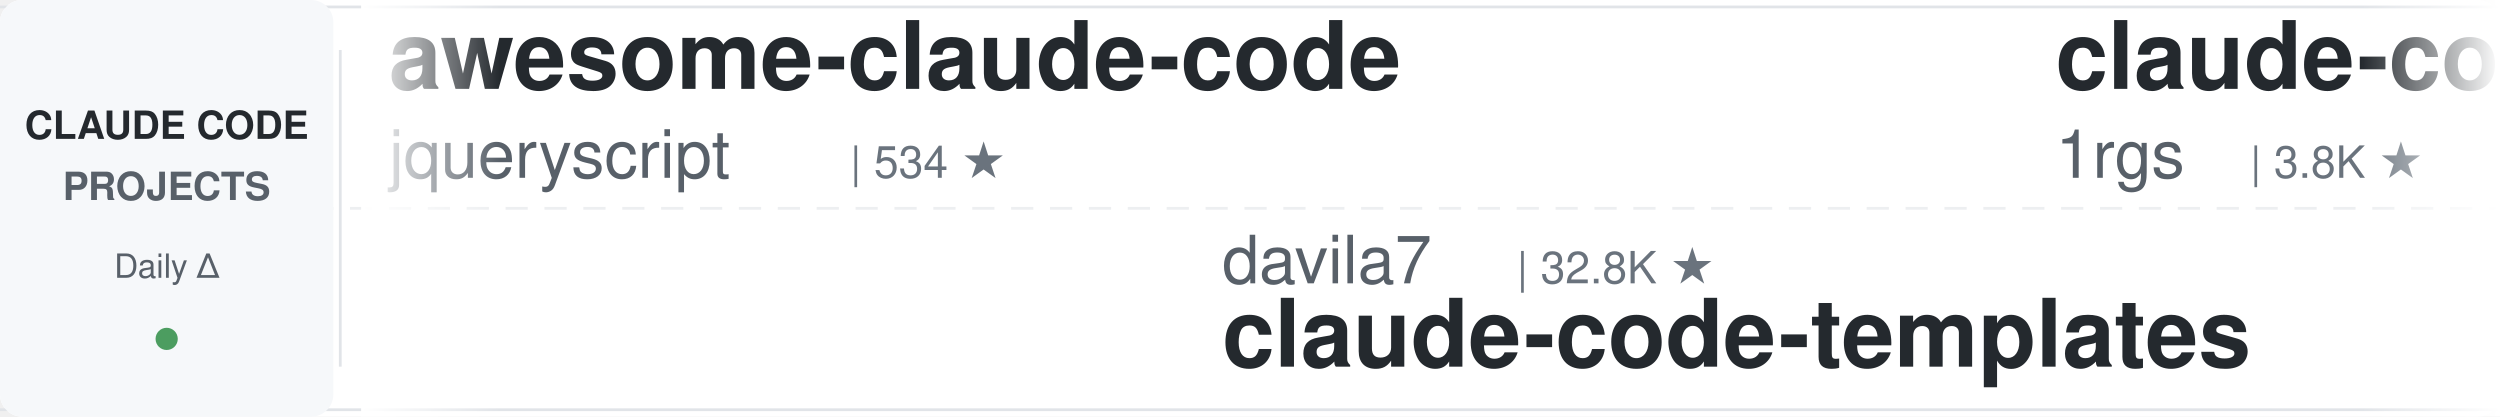
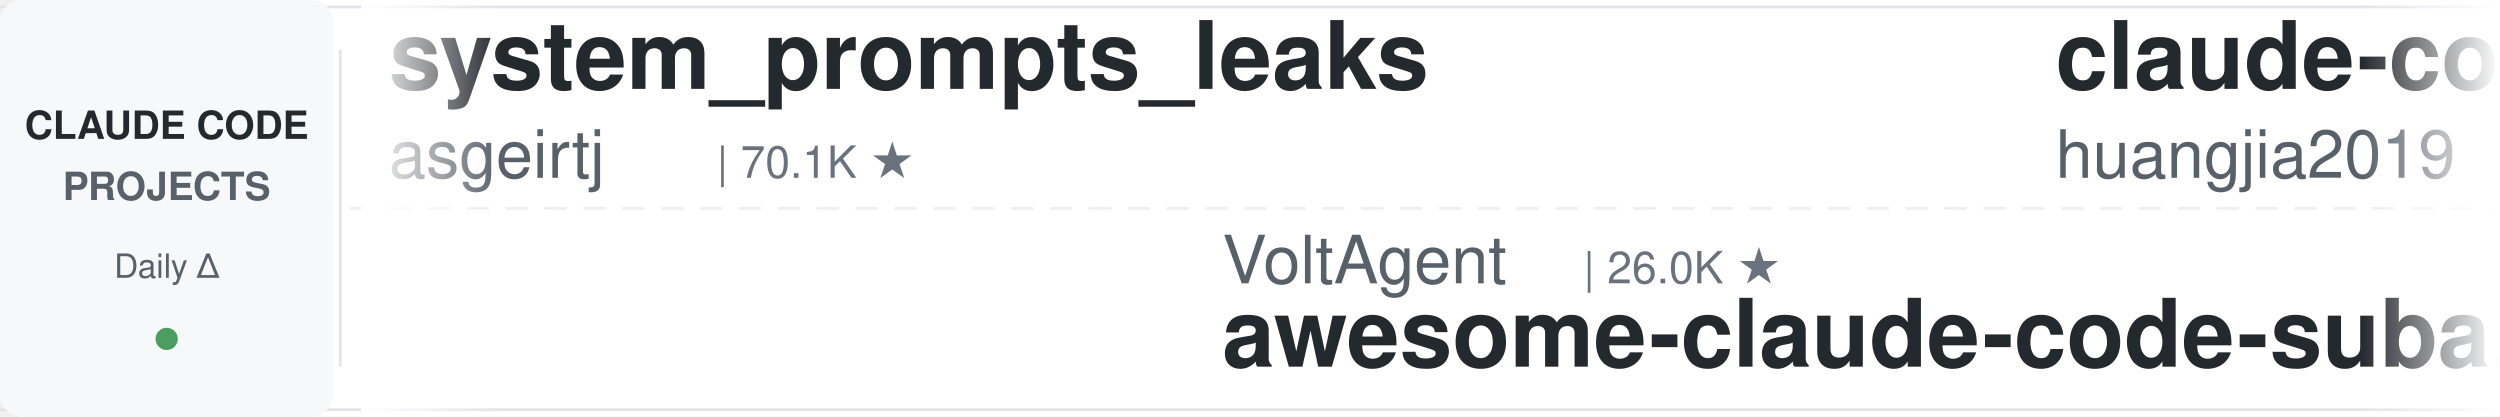
<svg xmlns="http://www.w3.org/2000/svg" width="900" height="150">
  <defs>
    <linearGradient id="leftFade" x1="0%" y1="0%" x2="100%" y2="0%">
      <stop offset="0%" style="stop-color:#ffffff;stop-opacity:1" />
      <stop offset="100%" style="stop-color:#ffffff;stop-opacity:0" />
    </linearGradient>
    <linearGradient id="rightFade" x1="0%" y1="0%" x2="100%" y2="0%">
      <stop offset="0%" style="stop-color:#ffffff;stop-opacity:0" />
      <stop offset="100%" style="stop-color:#ffffff;stop-opacity:1" />
    </linearGradient>
  </defs>
  <rect width="900" height="150" fill="#ffffff" rx="8" />
  <rect x="0" y="2" width="900" height="1" fill="#e1e4e8" />
  <rect x="0" y="147" width="900" height="1" fill="#e1e4e8" />
  <line x1="0" y1="75" x2="900" y2="75" stroke="#e1e4e8" stroke-width="1" stroke-dasharray="8 6" opacity="0.6" />
  <rect x="0" y="0" width="120" height="150" fill="#f6f8fa" rx="8" />
  <text x="60" y="50" font-family="-apple-system, BlinkMacSystemFont, 'Segoe UI', Helvetica, Arial, sans-serif" font-size="14" font-weight="600" fill="#24292e" text-anchor="middle">CLAUDE CODE</text>
  <text x="60" y="72" font-family="-apple-system, BlinkMacSystemFont, 'Segoe UI', Helvetica, Arial, sans-serif" font-size="14" font-weight="600" fill="#586069" text-anchor="middle">PROJECTS</text>
  <text x="60" y="100" font-family="-apple-system, BlinkMacSystemFont, 'Segoe UI', Helvetica, Arial, sans-serif" font-size="12" font-weight="500" fill="#586069" text-anchor="middle">Daily Δ</text>
  <circle cx="60" cy="122" r="4" fill="#22863a" opacity="0.8" />
  <rect x="122" y="18" width="1" height="114" fill="#e1e4e8" />
  <clipPath id="tickerClip">
    <rect x="130" y="0" width="770" height="150" />
  </clipPath>
  <g clip-path="url(#tickerClip)">
    <g id="tickerItems">
      <animateTransform attributeName="transform" attributeType="XML" type="translate" from="0 0" to="-3000 0" dur="54s" repeatCount="indefinite" />
      <g transform="translate(0, 0)">
-         <text x="140" y="32" font-family="-apple-system, BlinkMacSystemFont, 'Segoe UI', Helvetica, Arial, sans-serif" font-size="34" font-weight="600" fill="#24292e">awesome-claude-code</text>
-         <text x="140" y="64" font-family="-apple-system, BlinkMacSystemFont, 'Segoe UI', Helvetica, Arial, sans-serif" font-size="24" font-weight="400" fill="#586069">jqueryscript</text>
-         <text x="306" y="64" font-family="-apple-system, BlinkMacSystemFont, 'Segoe UI', Helvetica, Arial, sans-serif" font-size="16" font-weight="500" fill="#6a737d">| 534 ★</text>
+         <text x="140" y="32" font-family="-apple-system, BlinkMacSystemFont, 'Segoe UI', Helvetica, Arial, sans-serif" font-size="34" font-weight="600" fill="#24292e">system_prompts_leaks</text>
+         <text x="140" y="64" font-family="-apple-system, BlinkMacSystemFont, 'Segoe UI', Helvetica, Arial, sans-serif" font-size="24" font-weight="400" fill="#586069">asgeirtj</text>
+         <text x="258" y="64" font-family="-apple-system, BlinkMacSystemFont, 'Segoe UI', Helvetica, Arial, sans-serif" font-size="16" font-weight="500" fill="#6a737d">| 70.1K ★</text>
      </g>
      <g transform="translate(300, 0)">
-         <text x="140" y="102" font-family="-apple-system, BlinkMacSystemFont, 'Segoe UI', Helvetica, Arial, sans-serif" font-size="24" font-weight="400" fill="#586069">davila7</text>
-         <text x="246" y="102" font-family="-apple-system, BlinkMacSystemFont, 'Segoe UI', Helvetica, Arial, sans-serif" font-size="16" font-weight="500" fill="#6a737d">| 32.8K ★</text>
-         <text x="140" y="132" font-family="-apple-system, BlinkMacSystemFont, 'Segoe UI', Helvetica, Arial, sans-serif" font-size="34" font-weight="600" fill="#24292e">claude-code-templates</text>
+         <text x="140" y="102" font-family="-apple-system, BlinkMacSystemFont, 'Segoe UI', Helvetica, Arial, sans-serif" font-size="24" font-weight="400" fill="#586069">VoltAgent</text>
+         <text x="270" y="102" font-family="-apple-system, BlinkMacSystemFont, 'Segoe UI', Helvetica, Arial, sans-serif" font-size="16" font-weight="500" fill="#6a737d">| 26.0K ★</text>
+         <text x="140" y="132" font-family="-apple-system, BlinkMacSystemFont, 'Segoe UI', Helvetica, Arial, sans-serif" font-size="34" font-weight="600" fill="#24292e">awesome-claude-code-suba...</text>
      </g>
      <g transform="translate(600, 0)">
-         <text x="140" y="32" font-family="-apple-system, BlinkMacSystemFont, 'Segoe UI', Helvetica, Arial, sans-serif" font-size="34" font-weight="600" fill="#24292e">claude-code-proxy</text>
-         <text x="140" y="64" font-family="-apple-system, BlinkMacSystemFont, 'Segoe UI', Helvetica, Arial, sans-serif" font-size="24" font-weight="400" fill="#586069">1rgs</text>
-         <text x="210" y="64" font-family="-apple-system, BlinkMacSystemFont, 'Segoe UI', Helvetica, Arial, sans-serif" font-size="16" font-weight="500" fill="#6a737d">| 3.8K ★</text>
+         <text x="140" y="32" font-family="-apple-system, BlinkMacSystemFont, 'Segoe UI', Helvetica, Arial, sans-serif" font-size="34" font-weight="600" fill="#24292e">claude-code-engineering</text>
+         <text x="140" y="64" font-family="-apple-system, BlinkMacSystemFont, 'Segoe UI', Helvetica, Arial, sans-serif" font-size="24" font-weight="400" fill="#586069">huangjia2019</text>
+         <text x="306" y="64" font-family="-apple-system, BlinkMacSystemFont, 'Segoe UI', Helvetica, Arial, sans-serif" font-size="16" font-weight="500" fill="#6a737d">| 1.1K ★</text>
      </g>
      <g transform="translate(900, 0)">
-         <text x="140" y="102" font-family="-apple-system, BlinkMacSystemFont, 'Segoe UI', Helvetica, Arial, sans-serif" font-size="24" font-weight="400" fill="#586069">wanshuiyin</text>
-         <text x="282" y="102" font-family="-apple-system, BlinkMacSystemFont, 'Segoe UI', Helvetica, Arial, sans-serif" font-size="16" font-weight="500" fill="#6a737d">| 17.9K ★</text>
-         <text x="140" y="132" font-family="-apple-system, BlinkMacSystemFont, 'Segoe UI', Helvetica, Arial, sans-serif" font-size="34" font-weight="600" fill="#24292e">Auto-claude-code-researc...</text>
-       </g>
-       <g transform="translate(1200, 0)">
-         <text x="140" y="32" font-family="-apple-system, BlinkMacSystemFont, 'Segoe UI', Helvetica, Arial, sans-serif" font-size="34" font-weight="600" fill="#24292e">claude-code-skills</text>
-         <text x="140" y="64" font-family="-apple-system, BlinkMacSystemFont, 'Segoe UI', Helvetica, Arial, sans-serif" font-size="24" font-weight="400" fill="#586069">daymade</text>
-         <text x="246" y="64" font-family="-apple-system, BlinkMacSystemFont, 'Segoe UI', Helvetica, Arial, sans-serif" font-size="16" font-weight="500" fill="#6a737d">| 1.5K ★</text>
-       </g>
-       <g transform="translate(1500, 0)">
        <text x="140" y="102" font-family="-apple-system, BlinkMacSystemFont, 'Segoe UI', Helvetica, Arial, sans-serif" font-size="24" font-weight="400" fill="#586069">AprilNEA</text>
        <text x="258" y="102" font-family="-apple-system, BlinkMacSystemFont, 'Segoe UI', Helvetica, Arial, sans-serif" font-size="16" font-weight="500" fill="#6a737d">| 394 ★</text>
        <text x="140" y="132" font-family="-apple-system, BlinkMacSystemFont, 'Segoe UI', Helvetica, Arial, sans-serif" font-size="34" font-weight="600" fill="#24292e">claude-code-source</text>
      </g>
+       <g transform="translate(1200, 0)">
+         <text x="140" y="32" font-family="-apple-system, BlinkMacSystemFont, 'Segoe UI', Helvetica, Arial, sans-serif" font-size="34" font-weight="600" fill="#24292e">claude-code-telegram</text>
+         <text x="140" y="64" font-family="-apple-system, BlinkMacSystemFont, 'Segoe UI', Helvetica, Arial, sans-serif" font-size="24" font-weight="400" fill="#586069">overwirehq</text>
+         <text x="282" y="64" font-family="-apple-system, BlinkMacSystemFont, 'Segoe UI', Helvetica, Arial, sans-serif" font-size="16" font-weight="500" fill="#6a737d">| 2.8K ★</text>
+       </g>
+       <g transform="translate(1500, 0)">
+         <text x="140" y="102" font-family="-apple-system, BlinkMacSystemFont, 'Segoe UI', Helvetica, Arial, sans-serif" font-size="24" font-weight="400" fill="#586069">anthropics</text>
+         <text x="282" y="102" font-family="-apple-system, BlinkMacSystemFont, 'Segoe UI', Helvetica, Arial, sans-serif" font-size="16" font-weight="500" fill="#6a737d">| 9.6K ★</text>
+         <text x="140" y="132" font-family="-apple-system, BlinkMacSystemFont, 'Segoe UI', Helvetica, Arial, sans-serif" font-size="34" font-weight="600" fill="#24292e">claude-code-action</text>
+       </g>
      <g transform="translate(1800, 0)">
-         <text x="140" y="32" font-family="-apple-system, BlinkMacSystemFont, 'Segoe UI', Helvetica, Arial, sans-serif" font-size="34" font-weight="600" fill="#24292e">claude-code-source</text>
-         <text x="140" y="64" font-family="-apple-system, BlinkMacSystemFont, 'Segoe UI', Helvetica, Arial, sans-serif" font-size="24" font-weight="400" fill="#586069">JrCx7scC</text>
-         <text x="258" y="64" font-family="-apple-system, BlinkMacSystemFont, 'Segoe UI', Helvetica, Arial, sans-serif" font-size="16" font-weight="500" fill="#6a737d">| 376 ★</text>
+         <text x="140" y="32" font-family="-apple-system, BlinkMacSystemFont, 'Segoe UI', Helvetica, Arial, sans-serif" font-size="34" font-weight="600" fill="#24292e">claude-code-settings</text>
+         <text x="140" y="64" font-family="-apple-system, BlinkMacSystemFont, 'Segoe UI', Helvetica, Arial, sans-serif" font-size="24" font-weight="400" fill="#586069">feiskyer</text>
+         <text x="258" y="64" font-family="-apple-system, BlinkMacSystemFont, 'Segoe UI', Helvetica, Arial, sans-serif" font-size="16" font-weight="500" fill="#6a737d">| 1.7K ★</text>
      </g>
      <g transform="translate(2100, 0)">
-         <text x="140" y="102" font-family="-apple-system, BlinkMacSystemFont, 'Segoe UI', Helvetica, Arial, sans-serif" font-size="24" font-weight="400" fill="#586069">nicedreamzapp</text>
-         <text x="318" y="102" font-family="-apple-system, BlinkMacSystemFont, 'Segoe UI', Helvetica, Arial, sans-serif" font-size="16" font-weight="500" fill="#6a737d">| 3.4K ★</text>
-         <text x="140" y="132" font-family="-apple-system, BlinkMacSystemFont, 'Segoe UI', Helvetica, Arial, sans-serif" font-size="34" font-weight="600" fill="#24292e">claude-code-local</text>
+         <text x="140" y="102" font-family="-apple-system, BlinkMacSystemFont, 'Segoe UI', Helvetica, Arial, sans-serif" font-size="24" font-weight="400" fill="#586069">xu-xiang</text>
+         <text x="258" y="102" font-family="-apple-system, BlinkMacSystemFont, 'Segoe UI', Helvetica, Arial, sans-serif" font-size="16" font-weight="500" fill="#6a737d">| 2.0K ★</text>
+         <text x="140" y="132" font-family="-apple-system, BlinkMacSystemFont, 'Segoe UI', Helvetica, Arial, sans-serif" font-size="34" font-weight="600" fill="#24292e">everything-claude-code-z...</text>
      </g>
      <g transform="translate(2400, 0)">
-         <text x="140" y="32" font-family="-apple-system, BlinkMacSystemFont, 'Segoe UI', Helvetica, Arial, sans-serif" font-size="34" font-weight="600" fill="#24292e">claude-code-harness</text>
-         <text x="140" y="64" font-family="-apple-system, BlinkMacSystemFont, 'Segoe UI', Helvetica, Arial, sans-serif" font-size="24" font-weight="400" fill="#586069">Chachamaru127</text>
-         <text x="318" y="64" font-family="-apple-system, BlinkMacSystemFont, 'Segoe UI', Helvetica, Arial, sans-serif" font-size="16" font-weight="500" fill="#6a737d">| 3.2K ★</text>
+         <text x="140" y="32" font-family="-apple-system, BlinkMacSystemFont, 'Segoe UI', Helvetica, Arial, sans-serif" font-size="34" font-weight="600" fill="#24292e">claude-code-guide</text>
+         <text x="140" y="64" font-family="-apple-system, BlinkMacSystemFont, 'Segoe UI', Helvetica, Arial, sans-serif" font-size="24" font-weight="400" fill="#586069">zebbern</text>
+         <text x="246" y="64" font-family="-apple-system, BlinkMacSystemFont, 'Segoe UI', Helvetica, Arial, sans-serif" font-size="16" font-weight="500" fill="#6a737d">| 4.7K ★</text>
      </g>
      <g transform="translate(2700, 0)">
-         <text x="140" y="102" font-family="-apple-system, BlinkMacSystemFont, 'Segoe UI', Helvetica, Arial, sans-serif" font-size="24" font-weight="400" fill="#586069">disler</text>
-         <text x="234" y="102" font-family="-apple-system, BlinkMacSystemFont, 'Segoe UI', Helvetica, Arial, sans-serif" font-size="16" font-weight="500" fill="#6a737d">| 1.7K ★</text>
-         <text x="140" y="132" font-family="-apple-system, BlinkMacSystemFont, 'Segoe UI', Helvetica, Arial, sans-serif" font-size="34" font-weight="600" fill="#24292e">pi-vs-claude-code</text>
+         <text x="140" y="102" font-family="-apple-system, BlinkMacSystemFont, 'Segoe UI', Helvetica, Arial, sans-serif" font-size="24" font-weight="400" fill="#586069">FlorianBruniaux</text>
+         <text x="342" y="102" font-family="-apple-system, BlinkMacSystemFont, 'Segoe UI', Helvetica, Arial, sans-serif" font-size="16" font-weight="500" fill="#6a737d">| 6.2K ★</text>
+         <text x="140" y="132" font-family="-apple-system, BlinkMacSystemFont, 'Segoe UI', Helvetica, Arial, sans-serif" font-size="34" font-weight="600" fill="#24292e">claude-code-ultimate-gui...</text>
      </g>
      <g transform="translate(3000, 0)">
-         <text x="140" y="32" font-family="-apple-system, BlinkMacSystemFont, 'Segoe UI', Helvetica, Arial, sans-serif" font-size="34" font-weight="600" fill="#24292e">awesome-claude-code</text>
-         <text x="140" y="64" font-family="-apple-system, BlinkMacSystemFont, 'Segoe UI', Helvetica, Arial, sans-serif" font-size="24" font-weight="400" fill="#586069">jqueryscript</text>
-         <text x="306" y="64" font-family="-apple-system, BlinkMacSystemFont, 'Segoe UI', Helvetica, Arial, sans-serif" font-size="16" font-weight="500" fill="#6a737d">| 534 ★</text>
+         <text x="140" y="32" font-family="-apple-system, BlinkMacSystemFont, 'Segoe UI', Helvetica, Arial, sans-serif" font-size="34" font-weight="600" fill="#24292e">system_prompts_leaks</text>
+         <text x="140" y="64" font-family="-apple-system, BlinkMacSystemFont, 'Segoe UI', Helvetica, Arial, sans-serif" font-size="24" font-weight="400" fill="#586069">asgeirtj</text>
+         <text x="258" y="64" font-family="-apple-system, BlinkMacSystemFont, 'Segoe UI', Helvetica, Arial, sans-serif" font-size="16" font-weight="500" fill="#6a737d">| 70.1K ★</text>
      </g>
      <g transform="translate(3300, 0)">
-         <text x="140" y="102" font-family="-apple-system, BlinkMacSystemFont, 'Segoe UI', Helvetica, Arial, sans-serif" font-size="24" font-weight="400" fill="#586069">davila7</text>
-         <text x="246" y="102" font-family="-apple-system, BlinkMacSystemFont, 'Segoe UI', Helvetica, Arial, sans-serif" font-size="16" font-weight="500" fill="#6a737d">| 32.8K ★</text>
-         <text x="140" y="132" font-family="-apple-system, BlinkMacSystemFont, 'Segoe UI', Helvetica, Arial, sans-serif" font-size="34" font-weight="600" fill="#24292e">claude-code-templates</text>
+         <text x="140" y="102" font-family="-apple-system, BlinkMacSystemFont, 'Segoe UI', Helvetica, Arial, sans-serif" font-size="24" font-weight="400" fill="#586069">VoltAgent</text>
+         <text x="270" y="102" font-family="-apple-system, BlinkMacSystemFont, 'Segoe UI', Helvetica, Arial, sans-serif" font-size="16" font-weight="500" fill="#6a737d">| 26.0K ★</text>
+         <text x="140" y="132" font-family="-apple-system, BlinkMacSystemFont, 'Segoe UI', Helvetica, Arial, sans-serif" font-size="34" font-weight="600" fill="#24292e">awesome-claude-code-suba...</text>
      </g>
      <g transform="translate(3600, 0)">
-         <text x="140" y="32" font-family="-apple-system, BlinkMacSystemFont, 'Segoe UI', Helvetica, Arial, sans-serif" font-size="34" font-weight="600" fill="#24292e">claude-code-proxy</text>
-         <text x="140" y="64" font-family="-apple-system, BlinkMacSystemFont, 'Segoe UI', Helvetica, Arial, sans-serif" font-size="24" font-weight="400" fill="#586069">1rgs</text>
-         <text x="210" y="64" font-family="-apple-system, BlinkMacSystemFont, 'Segoe UI', Helvetica, Arial, sans-serif" font-size="16" font-weight="500" fill="#6a737d">| 3.8K ★</text>
+         <text x="140" y="32" font-family="-apple-system, BlinkMacSystemFont, 'Segoe UI', Helvetica, Arial, sans-serif" font-size="34" font-weight="600" fill="#24292e">claude-code-engineering</text>
+         <text x="140" y="64" font-family="-apple-system, BlinkMacSystemFont, 'Segoe UI', Helvetica, Arial, sans-serif" font-size="24" font-weight="400" fill="#586069">huangjia2019</text>
+         <text x="306" y="64" font-family="-apple-system, BlinkMacSystemFont, 'Segoe UI', Helvetica, Arial, sans-serif" font-size="16" font-weight="500" fill="#6a737d">| 1.1K ★</text>
      </g>
      <g transform="translate(3900, 0)">
-         <text x="140" y="102" font-family="-apple-system, BlinkMacSystemFont, 'Segoe UI', Helvetica, Arial, sans-serif" font-size="24" font-weight="400" fill="#586069">wanshuiyin</text>
-         <text x="282" y="102" font-family="-apple-system, BlinkMacSystemFont, 'Segoe UI', Helvetica, Arial, sans-serif" font-size="16" font-weight="500" fill="#6a737d">| 17.9K ★</text>
-         <text x="140" y="132" font-family="-apple-system, BlinkMacSystemFont, 'Segoe UI', Helvetica, Arial, sans-serif" font-size="34" font-weight="600" fill="#24292e">Auto-claude-code-researc...</text>
+         <text x="140" y="102" font-family="-apple-system, BlinkMacSystemFont, 'Segoe UI', Helvetica, Arial, sans-serif" font-size="24" font-weight="400" fill="#586069">AprilNEA</text>
+         <text x="258" y="102" font-family="-apple-system, BlinkMacSystemFont, 'Segoe UI', Helvetica, Arial, sans-serif" font-size="16" font-weight="500" fill="#6a737d">| 394 ★</text>
+         <text x="140" y="132" font-family="-apple-system, BlinkMacSystemFont, 'Segoe UI', Helvetica, Arial, sans-serif" font-size="34" font-weight="600" fill="#24292e">claude-code-source</text>
      </g>
    </g>
  </g>
  <rect x="130" y="0" width="50" height="150" fill="url(#leftFade)" />
  <rect x="850" y="0" width="50" height="150" fill="url(#rightFade)" />
</svg>
